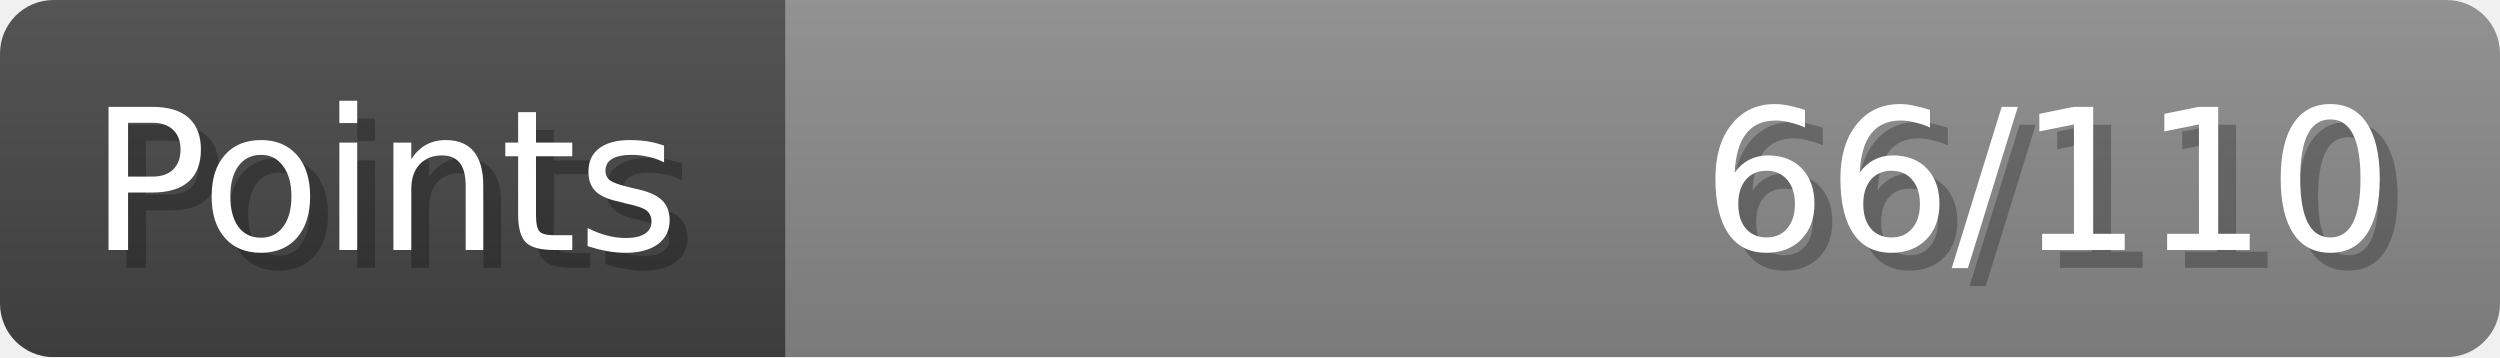
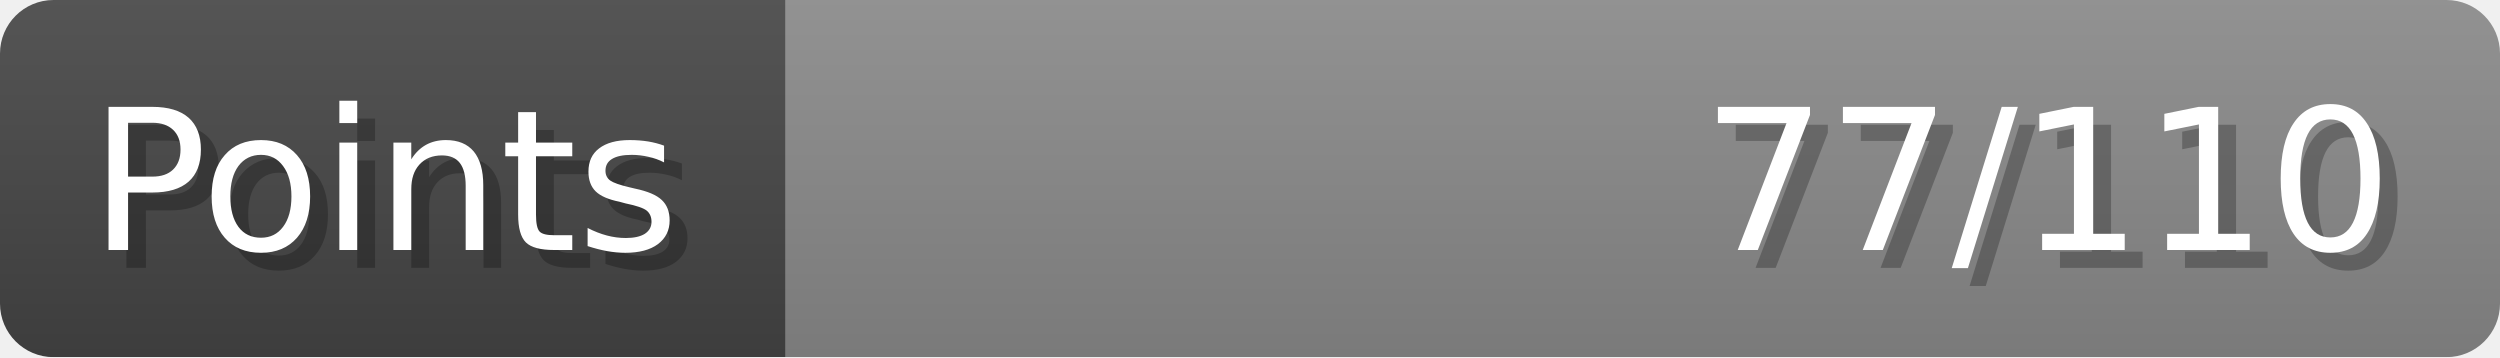
- <svg xmlns="http://www.w3.org/2000/svg" width="140px" height="20px" role="img" aria-label="Points: 66/110">
+ <svg xmlns="http://www.w3.org/2000/svg" width="140px" height="20px" role="img" aria-label="Points: 77/110">
  <linearGradient id="a" x2="0" y2="100%">
    <stop offset="0" stop-opacity=".1" stop-color="#EEE" />
    <stop offset="1" stop-opacity=".1" />
  </linearGradient>
  <mask id="m">
    <rect width="100%" height="100%" rx="3" fill="#FFF" />
  </mask>
  <g mask="url(#m)">
    <rect x="0" y="0" width="44" height="20" fill="#444" />
    <svg x="44" y="0" width="96" height="20">
      <rect width="100%" height="100%" fill="#888888" />
      <rect width="0%" height="100%" fill="#33CC11" transform="">
-         <animate attributeName="width" begin="0.5s" dur="600ms" from="0%" to="60%" repeatCount="1" fill="freeze" calcMode="spline" keyTimes="0; 1" keySplines="0.3, 0.61, 0.355, 1" />
+         <animate attributeName="width" begin="0.5s" dur="600ms" from="0%" to="70%" repeatCount="1" fill="freeze" calcMode="spline" keyTimes="0; 1" keySplines="0.3, 0.61, 0.355, 1" />
      </rect>
    </svg>
    <rect width="140" height="20" fill="url(#a)" />
  </g>
  <g aria-hidden="true" font-size="11" font-family="Verdana, DejaVu Sans, sans-serif" fill="#FFFFFF">
    <text x="6" y="15" fill="#000" opacity="0.25">Points</text>
    <text x="5" y="14">Points</text>
-     <text x="135" y="15" fill="#000" opacity="0.25" text-anchor="end">66/110</text>
-     <text x="134" y="14" text-anchor="end">66/110</text>
+     <text x="135" y="15" fill="#000" opacity="0.25" text-anchor="end">77/110</text>
+     <text x="134" y="14" text-anchor="end">77/110</text>
  </g>
</svg>
